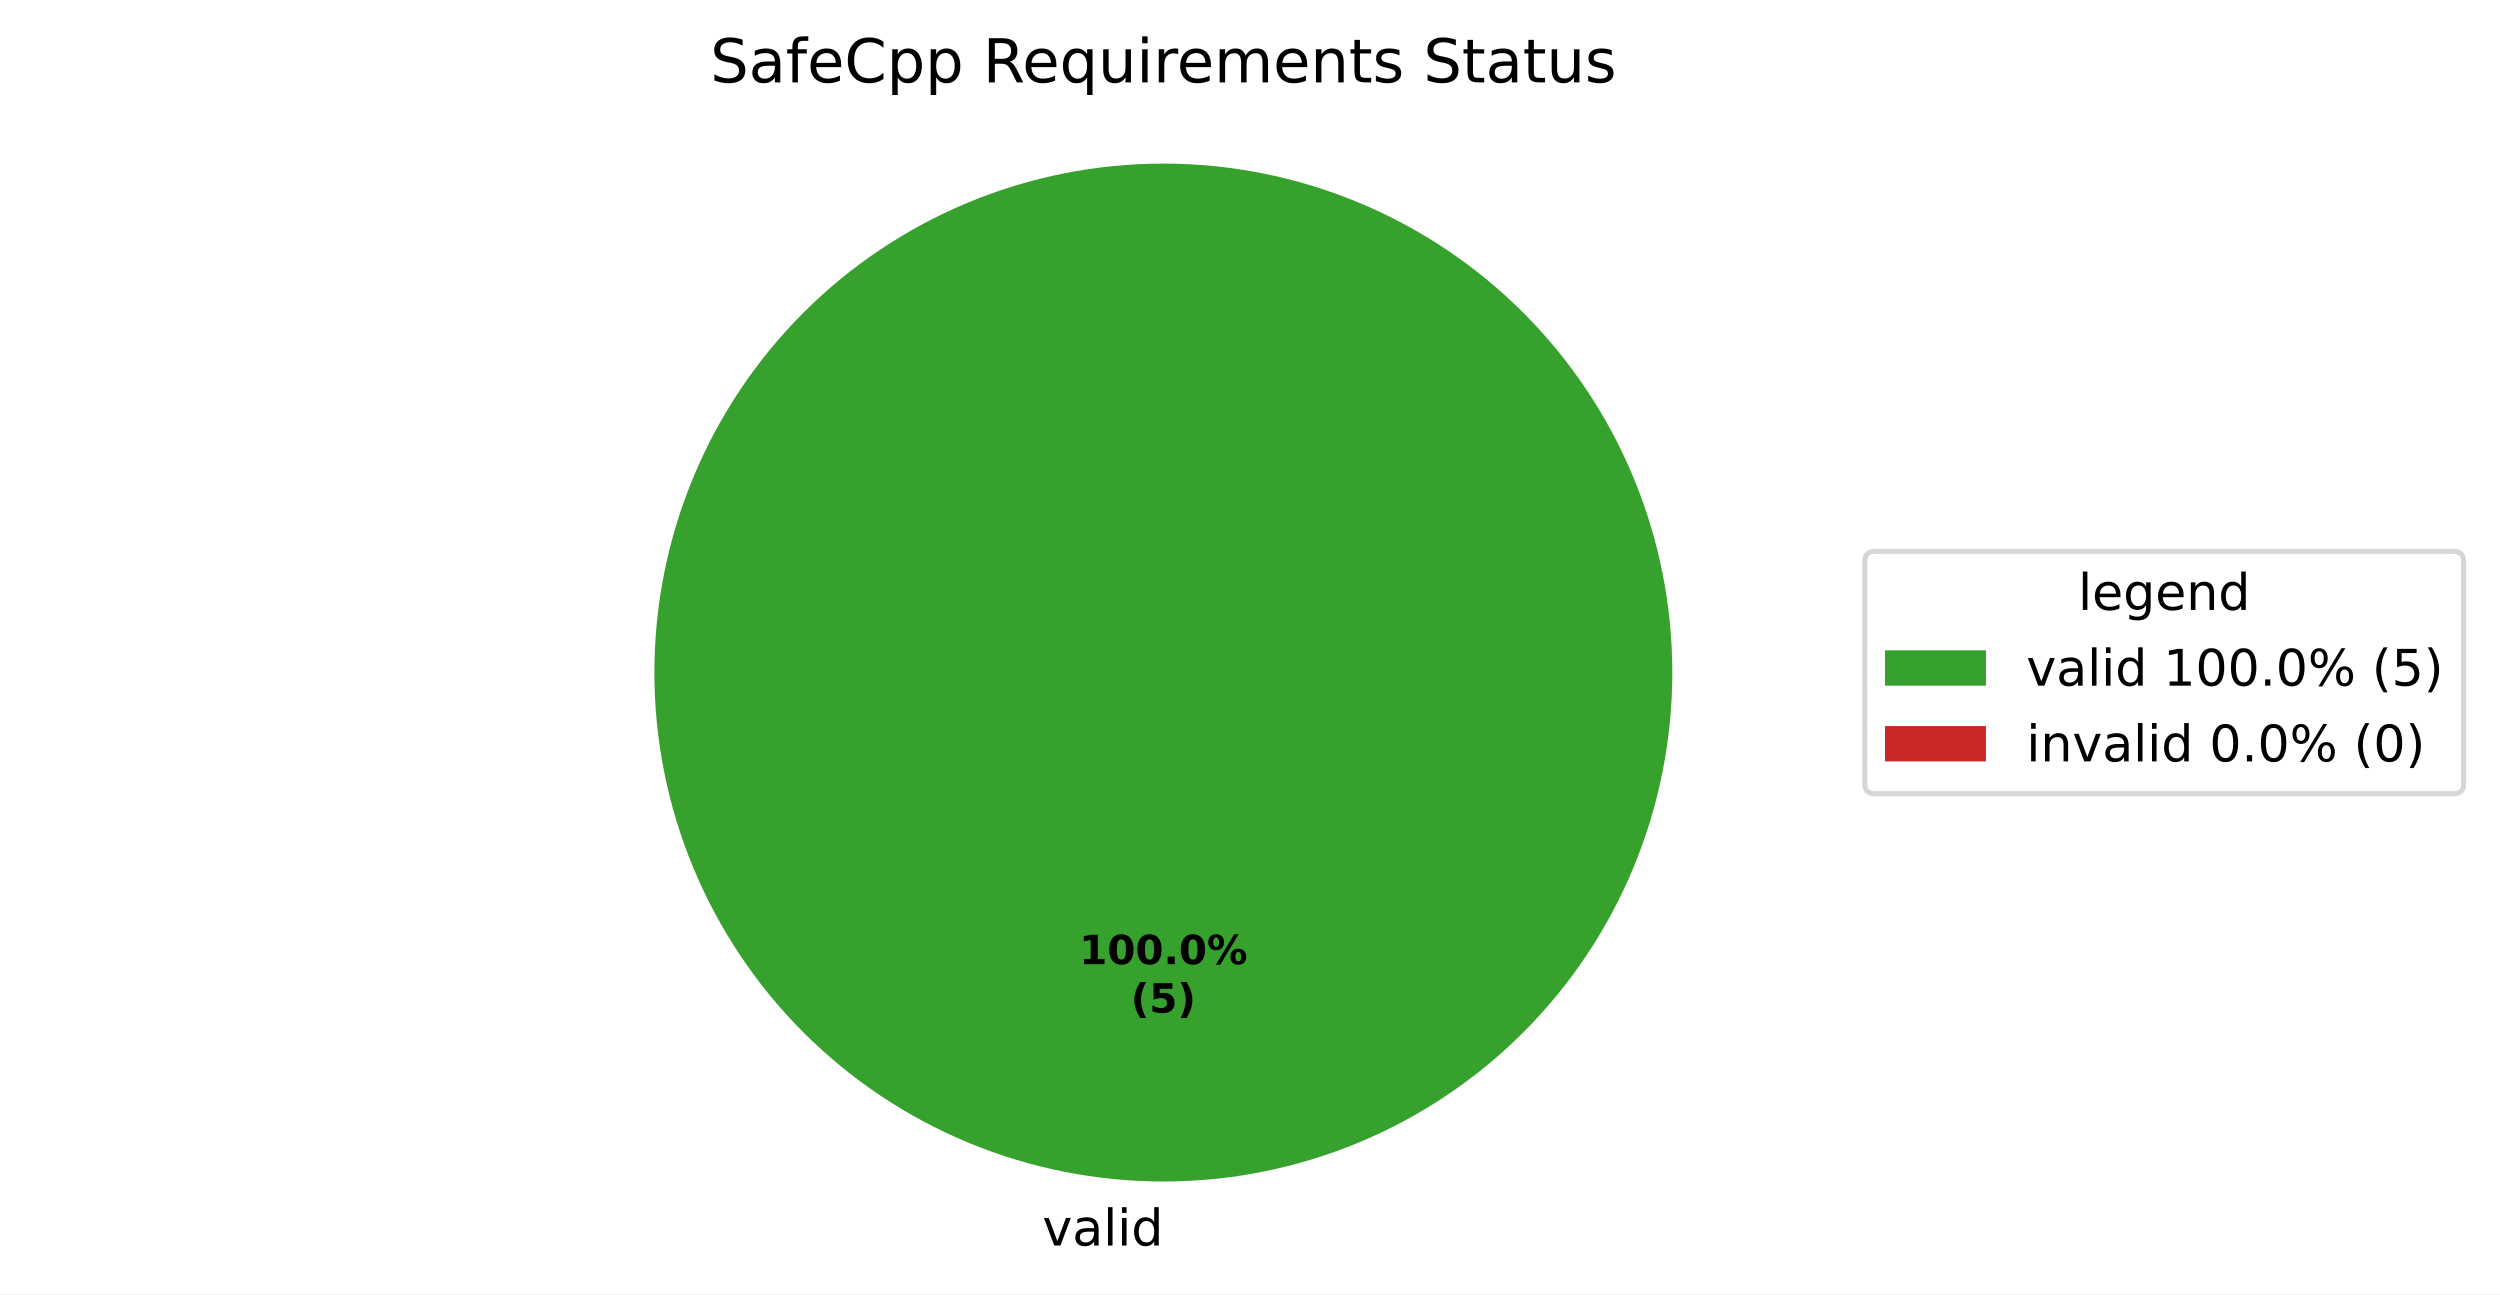
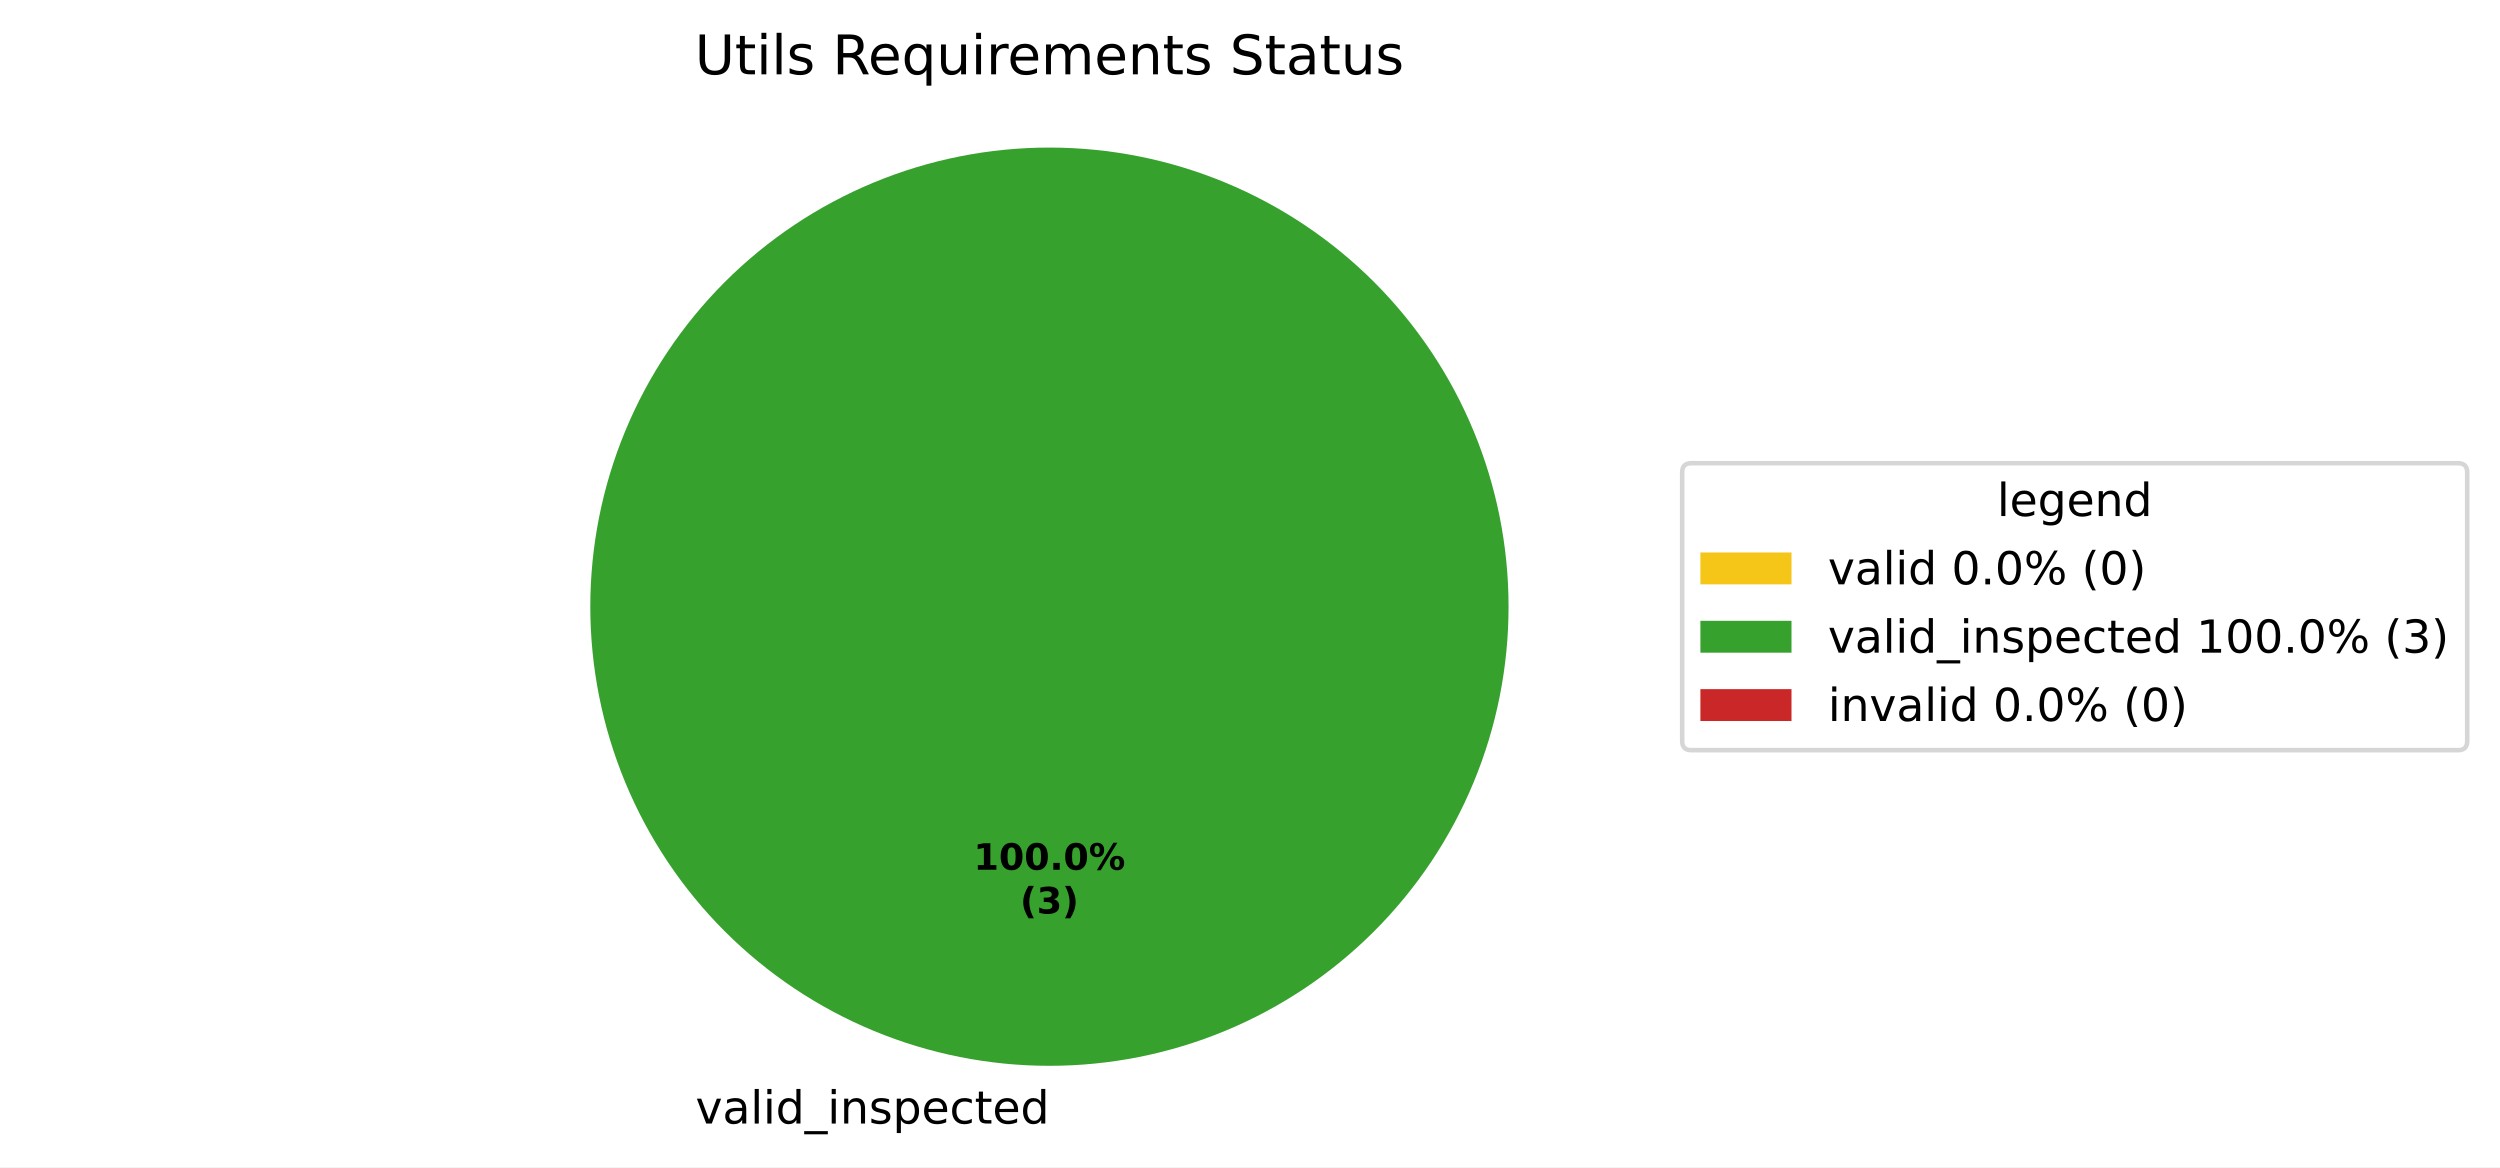
- <svg xmlns="http://www.w3.org/2000/svg" xmlns:xlink="http://www.w3.org/1999/xlink" width="495.123pt" height="256.279pt" viewBox="0 0 495.123 256.279" version="1.1">
+ <svg xmlns="http://www.w3.org/2000/svg" xmlns:xlink="http://www.w3.org/1999/xlink" width="548.87pt" height="256.279pt" viewBox="0 0 548.87 256.279" version="1.1">
  <defs>
    <style type="text/css">*{stroke-linejoin: round; stroke-linecap: butt}</style>
  </defs>
  <g id="figure_1">
    <g id="patch_1">
-       <path d="M 0 256.279  L 495.123 256.279  L 495.123 0  L 0 0  z " style="fill: #ffffff" />
+       <path d="M 0 256.279  L 548.87 256.279  L 548.87 0  L 0 0  z " style="fill: #ffffff" />
    </g>
    <g id="axes_1">
      <g id="patch_2">
+         <path d="M 230.4 32.398  C 230.4 32.398 230.4 32.398 230.4 32.398  L 230.4 133.198  z " style="fill: #f5c518" />
+       </g>
+       <g id="patch_3">
        <path d="M 331.2 133.198  C 331.2 119.961 328.593 106.853 323.527 94.624  C 318.462 82.394 311.036 71.282 301.676 61.922  C 292.316 52.562 281.204 45.137 268.974 40.071  C 256.745 35.006 243.637 32.398 230.4 32.398  C 217.163 32.398 204.055 35.006 191.826 40.071  C 179.596 45.137 168.484 52.562 159.124 61.922  C 149.764 71.282 142.338 82.394 137.273 94.624  C 132.207 106.853 129.6 119.961 129.6 133.198  C 129.6 146.435 132.207 159.543 137.273 171.773  C 142.338 184.002 149.764 195.115 159.124 204.474  C 168.484 213.834 179.596 221.26 191.826 226.325  C 204.055 231.391 217.163 233.998 230.4 233.998  C 243.637 233.998 256.745 231.391 268.974 226.325  C 281.204 221.26 292.316 213.834 301.676 204.474  C 311.036 195.115 318.462 184.002 323.527 171.773  C 328.593 159.543 331.2 146.435 331.2 133.198  M 230.4 133.198  z " style="fill: #37a12d" />
      </g>
-       <g id="patch_3">
+       <g id="patch_4">
        <path d="M 230.4 32.398  C 230.4 32.398 230.4 32.398 230.4 32.398  L 230.4 133.198  z " style="fill: #ca2828" />
      </g>
      <g id="matplotlib.axis_1" />
      <g id="matplotlib.axis_2" />
      <g id="text_1">
-         <g transform="translate(206.4484 246.6762) scale(0.1 -0.1)">
-           <defs>
+         <g transform="translate(149.5234 246.6762) scale(0.1 -0.1)">
+           <defs>
+             <path id="DejaVuSans-3" transform="scale(0.015625)" />
            <path id="DejaVuSans-59" d="M 191 3500  L 800 3500  L 1894 563  L 2988 3500  L 3597 3500  L 2284 0  L 1503 0  L 191 3500  z " transform="scale(0.015625)" />
            <path id="DejaVuSans-44" d="M 2194 1759  Q 1497 1759 1228 1600  Q 959 1441 959 1056  Q 959 750 1161 570  Q 1363 391 1709 391  Q 2188 391 2477 730  Q 2766 1069 2766 1631  L 2766 1759  L 2194 1759  z M 3341 1997  L 3341 0  L 2766 0  L 2766 531  Q 2569 213 2275 61  Q 1981 -91 1556 -91  Q 1019 -91 701 211  Q 384 513 384 1019  Q 384 1609 779 1909  Q 1175 2209 1959 2209  L 2766 2209  L 2766 2266  Q 2766 2663 2505 2880  Q 2244 3097 1772 3097  Q 1472 3097 1187 3025  Q 903 2953 641 2809  L 641 3341  Q 956 3463 1253 3523  Q 1550 3584 1831 3584  Q 2591 3584 2966 3190  Q 3341 2797 3341 1997  z " transform="scale(0.015625)" />
            <path id="DejaVuSans-4f" d="M 603 4863  L 1178 4863  L 1178 0  L 603 0  L 603 4863  z " transform="scale(0.015625)" />
            <path id="DejaVuSans-4c" d="M 603 3500  L 1178 3500  L 1178 0  L 603 0  L 603 3500  z M 603 4863  L 1178 4863  L 1178 4134  L 603 4134  L 603 4863  z " transform="scale(0.015625)" />
            <path id="DejaVuSans-47" d="M 2906 2969  L 2906 4863  L 3481 4863  L 3481 0  L 2906 0  L 2906 525  Q 2725 213 2448 61  Q 2172 -91 1784 -91  Q 1150 -91 751 415  Q 353 922 353 1747  Q 353 2572 751 3078  Q 1150 3584 1784 3584  Q 2172 3584 2448 3432  Q 2725 3281 2906 2969  z M 947 1747  Q 947 1113 1208 752  Q 1469 391 1925 391  Q 2381 391 2643 752  Q 2906 1113 2906 1747  Q 2906 2381 2643 2742  Q 2381 3103 1925 3103  Q 1469 3103 1208 2742  Q 947 2381 947 1747  z " transform="scale(0.015625)" />
-           </defs>
-           <use xlink:href="#DejaVuSans-59" />
-           <use xlink:href="#DejaVuSans-44" transform="translate(59.1875 0)" />
-           <use xlink:href="#DejaVuSans-4f" transform="translate(120.4688 0)" />
-           <use xlink:href="#DejaVuSans-4c" transform="translate(148.25 0)" />
-           <use xlink:href="#DejaVuSans-47" transform="translate(176.0312 0)" />
+             <path id="DejaVuSans-42" d="M 3263 -1063  L 3263 -1509  L -63 -1509  L -63 -1063  L 3263 -1063  z " transform="scale(0.015625)" />
+             <path id="DejaVuSans-51" d="M 3513 2113  L 3513 0  L 2938 0  L 2938 2094  Q 2938 2591 2744 2837  Q 2550 3084 2163 3084  Q 1697 3084 1428 2787  Q 1159 2491 1159 1978  L 1159 0  L 581 0  L 581 3500  L 1159 3500  L 1159 2956  Q 1366 3272 1645 3428  Q 1925 3584 2291 3584  Q 2894 3584 3203 3211  Q 3513 2838 3513 2113  z " transform="scale(0.015625)" />
+             <path id="DejaVuSans-56" d="M 2834 3397  L 2834 2853  Q 2591 2978 2328 3040  Q 2066 3103 1784 3103  Q 1356 3103 1142 2972  Q 928 2841 928 2578  Q 928 2378 1081 2264  Q 1234 2150 1697 2047  L 1894 2003  Q 2506 1872 2764 1633  Q 3022 1394 3022 966  Q 3022 478 2636 193  Q 2250 -91 1575 -91  Q 1294 -91 989 -36  Q 684 19 347 128  L 347 722  Q 666 556 975 473  Q 1284 391 1588 391  Q 1994 391 2212 530  Q 2431 669 2431 922  Q 2431 1156 2273 1281  Q 2116 1406 1581 1522  L 1381 1569  Q 847 1681 609 1914  Q 372 2147 372 2553  Q 372 3047 722 3315  Q 1072 3584 1716 3584  Q 2034 3584 2315 3537  Q 2597 3491 2834 3397  z " transform="scale(0.015625)" />
+             <path id="DejaVuSans-53" d="M 1159 525  L 1159 -1331  L 581 -1331  L 581 3500  L 1159 3500  L 1159 2969  Q 1341 3281 1617 3432  Q 1894 3584 2278 3584  Q 2916 3584 3314 3078  Q 3713 2572 3713 1747  Q 3713 922 3314 415  Q 2916 -91 2278 -91  Q 1894 -91 1617 61  Q 1341 213 1159 525  z M 3116 1747  Q 3116 2381 2855 2742  Q 2594 3103 2138 3103  Q 1681 3103 1420 2742  Q 1159 2381 1159 1747  Q 1159 1113 1420 752  Q 1681 391 2138 391  Q 2594 391 2855 752  Q 3116 1113 3116 1747  z " transform="scale(0.015625)" />
+             <path id="DejaVuSans-48" d="M 3597 1894  L 3597 1613  L 953 1613  Q 991 1019 1311 708  Q 1631 397 2203 397  Q 2534 397 2845 478  Q 3156 559 3463 722  L 3463 178  Q 3153 47 2828 -22  Q 2503 -91 2169 -91  Q 1331 -91 842 396  Q 353 884 353 1716  Q 353 2575 817 3079  Q 1281 3584 2069 3584  Q 2775 3584 3186 3129  Q 3597 2675 3597 1894  z M 3022 2063  Q 3016 2534 2758 2815  Q 2500 3097 2075 3097  Q 1594 3097 1305 2825  Q 1016 2553 972 2059  L 3022 2063  z " transform="scale(0.015625)" />
+             <path id="DejaVuSans-46" d="M 3122 3366  L 3122 2828  Q 2878 2963 2633 3030  Q 2388 3097 2138 3097  Q 1578 3097 1268 2742  Q 959 2388 959 1747  Q 959 1106 1268 751  Q 1578 397 2138 397  Q 2388 397 2633 464  Q 2878 531 3122 666  L 3122 134  Q 2881 22 2623 -34  Q 2366 -91 2075 -91  Q 1284 -91 818 406  Q 353 903 353 1747  Q 353 2603 823 3093  Q 1294 3584 2113 3584  Q 2378 3584 2631 3529  Q 2884 3475 3122 3366  z " transform="scale(0.015625)" />
+             <path id="DejaVuSans-57" d="M 1172 4494  L 1172 3500  L 2356 3500  L 2356 3053  L 1172 3053  L 1172 1153  Q 1172 725 1289 603  Q 1406 481 1766 481  L 2356 481  L 2356 0  L 1766 0  Q 1100 0 847 248  Q 594 497 594 1153  L 594 3053  L 172 3053  L 172 3500  L 594 3500  L 594 4494  L 1172 4494  z " transform="scale(0.015625)" />
+           </defs>
+           <use xlink:href="#DejaVuSans-3" />
+           <use xlink:href="#DejaVuSans-59" transform="translate(31.78125 0)" />
+           <use xlink:href="#DejaVuSans-44" transform="translate(90.96875 0)" />
+           <use xlink:href="#DejaVuSans-4f" transform="translate(152.25 0)" />
+           <use xlink:href="#DejaVuSans-4c" transform="translate(180.0312 0)" />
+           <use xlink:href="#DejaVuSans-47" transform="translate(207.8125 0)" />
+           <use xlink:href="#DejaVuSans-42" transform="translate(271.2969 0)" />
+           <use xlink:href="#DejaVuSans-4c" transform="translate(321.2969 0)" />
+           <use xlink:href="#DejaVuSans-51" transform="translate(349.0781 0)" />
+           <use xlink:href="#DejaVuSans-56" transform="translate(412.4531 0)" />
+           <use xlink:href="#DejaVuSans-53" transform="translate(464.5469 0)" />
+           <use xlink:href="#DejaVuSans-48" transform="translate(528.0312 0)" />
+           <use xlink:href="#DejaVuSans-46" transform="translate(589.5625 0)" />
+           <use xlink:href="#DejaVuSans-57" transform="translate(644.5469 0)" />
+           <use xlink:href="#DejaVuSans-48" transform="translate(683.75 0)" />
+           <use xlink:href="#DejaVuSans-47" transform="translate(745.2812 0)" />
        </g>
      </g>
      <g id="text_2">
        <g transform="translate(213.74 190.9555) scale(0.08 -0.08)">
          <defs>
            <path id="DejaVuSans-Bold-14" d="M 750 831  L 1813 831  L 1813 3847  L 722 3622  L 722 4441  L 1806 4666  L 2950 4666  L 2950 831  L 4013 831  L 4013 0  L 750 0  L 750 831  z " transform="scale(0.015625)" />
            <path id="DejaVuSans-Bold-13" d="M 2944 2338  Q 2944 3213 2780 3570  Q 2616 3928 2228 3928  Q 1841 3928 1675 3570  Q 1509 3213 1509 2338  Q 1509 1453 1675 1090  Q 1841 728 2228 728  Q 2613 728 2778 1090  Q 2944 1453 2944 2338  z M 4147 2328  Q 4147 1169 3647 539  Q 3147 -91 2228 -91  Q 1306 -91 806 539  Q 306 1169 306 2328  Q 306 3491 806 4120  Q 1306 4750 2228 4750  Q 3147 4750 3647 4120  Q 4147 3491 4147 2328  z " transform="scale(0.015625)" />
            <path id="DejaVuSans-Bold-11" d="M 653 1209  L 1778 1209  L 1778 0  L 653 0  L 653 1209  z " transform="scale(0.015625)" />
            <path id="DejaVuSans-Bold-8" d="M 4959 1925  Q 4738 1925 4616 1733  Q 4494 1541 4494 1184  Q 4494 825 4614 633  Q 4734 441 4959 441  Q 5184 441 5303 633  Q 5422 825 5422 1184  Q 5422 1541 5301 1733  Q 5181 1925 4959 1925  z M 4959 2450  Q 5541 2450 5875 2112  Q 6209 1775 6209 1184  Q 6209 594 5875 251  Q 5541 -91 4959 -91  Q 4378 -91 4042 251  Q 3706 594 3706 1184  Q 3706 1772 4042 2111  Q 4378 2450 4959 2450  z M 2094 -91  L 1403 -91  L 4319 4750  L 5013 4750  L 2094 -91  z M 1453 4750  Q 2034 4750 2367 4411  Q 2700 4072 2700 3481  Q 2700 2891 2367 2550  Q 2034 2209 1453 2209  Q 872 2209 539 2550  Q 206 2891 206 3481  Q 206 4072 539 4411  Q 872 4750 1453 4750  z M 1453 4225  Q 1228 4225 1106 4031  Q 984 3838 984 3481  Q 984 3122 1106 2926  Q 1228 2731 1453 2731  Q 1678 2731 1798 2926  Q 1919 3122 1919 3481  Q 1919 3838 1797 4031  Q 1675 4225 1453 4225  z " transform="scale(0.015625)" />
          </defs>
          <use xlink:href="#DejaVuSans-Bold-14" />
          <use xlink:href="#DejaVuSans-Bold-13" transform="translate(69.57812 0)" />
          <use xlink:href="#DejaVuSans-Bold-13" transform="translate(139.1562 0)" />
          <use xlink:href="#DejaVuSans-Bold-11" transform="translate(208.7344 0)" />
          <use xlink:href="#DejaVuSans-Bold-13" transform="translate(246.7188 0)" />
          <use xlink:href="#DejaVuSans-Bold-8" transform="translate(316.2969 0)" />
        </g>
        <g transform="translate(223.9606 200.557) scale(0.08 -0.08)">
          <defs>
            <path id="DejaVuSans-Bold-b" d="M 2413 -844  L 1484 -844  Q 1006 -72 778 623  Q 550 1319 550 2003  Q 550 2688 779 3389  Q 1009 4091 1484 4856  L 2413 4856  Q 2013 4116 1813 3408  Q 1613 2700 1613 2009  Q 1613 1319 1811 609  Q 2009 -100 2413 -844  z " transform="scale(0.015625)" />
-             <path id="DejaVuSans-Bold-18" d="M 678 4666  L 3669 4666  L 3669 3781  L 1638 3781  L 1638 3059  Q 1775 3097 1914 3117  Q 2053 3138 2203 3138  Q 3056 3138 3531 2711  Q 4006 2284 4006 1522  Q 4006 766 3489 337  Q 2972 -91 2053 -91  Q 1656 -91 1267 -14  Q 878 63 494 219  L 494 1166  Q 875 947 1217 837  Q 1559 728 1863 728  Q 2300 728 2551 942  Q 2803 1156 2803 1522  Q 2803 1891 2551 2103  Q 2300 2316 1863 2316  Q 1603 2316 1309 2248  Q 1016 2181 678 2041  L 678 4666  z " transform="scale(0.015625)" />
+             <path id="DejaVuSans-Bold-16" d="M 2981 2516  Q 3453 2394 3698 2092  Q 3944 1791 3944 1325  Q 3944 631 3412 270  Q 2881 -91 1863 -91  Q 1503 -91 1142 -33  Q 781 25 428 141  L 428 1069  Q 766 900 1098 814  Q 1431 728 1753 728  Q 2231 728 2486 893  Q 2741 1059 2741 1369  Q 2741 1688 2480 1852  Q 2219 2016 1709 2016  L 1228 2016  L 1228 2791  L 1734 2791  Q 2188 2791 2409 2933  Q 2631 3075 2631 3366  Q 2631 3634 2415 3781  Q 2200 3928 1806 3928  Q 1516 3928 1219 3862  Q 922 3797 628 3669  L 628 4550  Q 984 4650 1334 4700  Q 1684 4750 2022 4750  Q 2931 4750 3382 4451  Q 3834 4153 3834 3553  Q 3834 3144 3618 2883  Q 3403 2622 2981 2516  z " transform="scale(0.015625)" />
            <path id="DejaVuSans-Bold-c" d="M 513 -844  Q 913 -100 1113 609  Q 1313 1319 1313 2009  Q 1313 2700 1113 3408  Q 913 4116 513 4856  L 1441 4856  Q 1916 4091 2145 3389  Q 2375 2688 2375 2003  Q 2375 1319 2147 623  Q 1919 -72 1441 -844  L 513 -844  z " transform="scale(0.015625)" />
          </defs>
          <use xlink:href="#DejaVuSans-Bold-b" />
-           <use xlink:href="#DejaVuSans-Bold-18" transform="translate(45.70312 0)" />
+           <use xlink:href="#DejaVuSans-Bold-16" transform="translate(45.70312 0)" />
          <use xlink:href="#DejaVuSans-Bold-c" transform="translate(115.2812 0)" />
        </g>
      </g>
      <g id="text_3">
-         <g transform="translate(140.6569 16.31812) scale(0.12 -0.12)">
-           <defs>
-             <path id="DejaVuSans-36" d="M 3425 4513  L 3425 3897  Q 3066 4069 2747 4153  Q 2428 4238 2131 4238  Q 1616 4238 1336 4038  Q 1056 3838 1056 3469  Q 1056 3159 1242 3001  Q 1428 2844 1947 2747  L 2328 2669  Q 3034 2534 3370 2195  Q 3706 1856 3706 1288  Q 3706 609 3251 259  Q 2797 -91 1919 -91  Q 1588 -91 1214 -16  Q 841 59 441 206  L 441 856  Q 825 641 1194 531  Q 1563 422 1919 422  Q 2459 422 2753 634  Q 3047 847 3047 1241  Q 3047 1584 2836 1778  Q 2625 1972 2144 2069  L 1759 2144  Q 1053 2284 737 2584  Q 422 2884 422 3419  Q 422 4038 858 4394  Q 1294 4750 2059 4750  Q 2388 4750 2728 4690  Q 3069 4631 3425 4513  z " transform="scale(0.015625)" />
-             <path id="DejaVuSans-49" d="M 2375 4863  L 2375 4384  L 1825 4384  Q 1516 4384 1395 4259  Q 1275 4134 1275 3809  L 1275 3500  L 2222 3500  L 2222 3053  L 1275 3053  L 1275 0  L 697 0  L 697 3053  L 147 3053  L 147 3500  L 697 3500  L 697 3744  Q 697 4328 969 4595  Q 1241 4863 1831 4863  L 2375 4863  z " transform="scale(0.015625)" />
-             <path id="DejaVuSans-48" d="M 3597 1894  L 3597 1613  L 953 1613  Q 991 1019 1311 708  Q 1631 397 2203 397  Q 2534 397 2845 478  Q 3156 559 3463 722  L 3463 178  Q 3153 47 2828 -22  Q 2503 -91 2169 -91  Q 1331 -91 842 396  Q 353 884 353 1716  Q 353 2575 817 3079  Q 1281 3584 2069 3584  Q 2775 3584 3186 3129  Q 3597 2675 3597 1894  z M 3022 2063  Q 3016 2534 2758 2815  Q 2500 3097 2075 3097  Q 1594 3097 1305 2825  Q 1016 2553 972 2059  L 3022 2063  z " transform="scale(0.015625)" />
-             <path id="DejaVuSans-26" d="M 4122 4306  L 4122 3641  Q 3803 3938 3442 4084  Q 3081 4231 2675 4231  Q 1875 4231 1450 3742  Q 1025 3253 1025 2328  Q 1025 1406 1450 917  Q 1875 428 2675 428  Q 3081 428 3442 575  Q 3803 722 4122 1019  L 4122 359  Q 3791 134 3420 21  Q 3050 -91 2638 -91  Q 1578 -91 968 557  Q 359 1206 359 2328  Q 359 3453 968 4101  Q 1578 4750 2638 4750  Q 3056 4750 3426 4639  Q 3797 4528 4122 4306  z " transform="scale(0.015625)" />
-             <path id="DejaVuSans-53" d="M 1159 525  L 1159 -1331  L 581 -1331  L 581 3500  L 1159 3500  L 1159 2969  Q 1341 3281 1617 3432  Q 1894 3584 2278 3584  Q 2916 3584 3314 3078  Q 3713 2572 3713 1747  Q 3713 922 3314 415  Q 2916 -91 2278 -91  Q 1894 -91 1617 61  Q 1341 213 1159 525  z M 3116 1747  Q 3116 2381 2855 2742  Q 2594 3103 2138 3103  Q 1681 3103 1420 2742  Q 1159 2381 1159 1747  Q 1159 1113 1420 752  Q 1681 391 2138 391  Q 2594 391 2855 752  Q 3116 1113 3116 1747  z " transform="scale(0.015625)" />
-             <path id="DejaVuSans-3" transform="scale(0.015625)" />
+         <g transform="translate(152.5519 16.31812) scale(0.12 -0.12)">
+           <defs>
+             <path id="DejaVuSans-38" d="M 556 4666  L 1191 4666  L 1191 1831  Q 1191 1081 1462 751  Q 1734 422 2344 422  Q 2950 422 3222 751  Q 3494 1081 3494 1831  L 3494 4666  L 4128 4666  L 4128 1753  Q 4128 841 3676 375  Q 3225 -91 2344 -91  Q 1459 -91 1007 375  Q 556 841 556 1753  L 556 4666  z " transform="scale(0.015625)" />
            <path id="DejaVuSans-35" d="M 2841 2188  Q 3044 2119 3236 1894  Q 3428 1669 3622 1275  L 4263 0  L 3584 0  L 2988 1197  Q 2756 1666 2539 1819  Q 2322 1972 1947 1972  L 1259 1972  L 1259 0  L 628 0  L 628 4666  L 2053 4666  Q 2853 4666 3247 4331  Q 3641 3997 3641 3322  Q 3641 2881 3436 2590  Q 3231 2300 2841 2188  z M 1259 4147  L 1259 2491  L 2053 2491  Q 2509 2491 2742 2702  Q 2975 2913 2975 3322  Q 2975 3731 2742 3939  Q 2509 4147 2053 4147  L 1259 4147  z " transform="scale(0.015625)" />
            <path id="DejaVuSans-54" d="M 947 1747  Q 947 1113 1208 752  Q 1469 391 1925 391  Q 2381 391 2643 752  Q 2906 1113 2906 1747  Q 2906 2381 2643 2742  Q 2381 3103 1925 3103  Q 1469 3103 1208 2742  Q 947 2381 947 1747  z M 2906 525  Q 2725 213 2448 61  Q 2172 -91 1784 -91  Q 1150 -91 751 415  Q 353 922 353 1747  Q 353 2572 751 3078  Q 1150 3584 1784 3584  Q 2172 3584 2448 3432  Q 2725 3281 2906 2969  L 2906 3500  L 3481 3500  L 3481 -1331  L 2906 -1331  L 2906 525  z " transform="scale(0.015625)" />
            <path id="DejaVuSans-58" d="M 544 1381  L 544 3500  L 1119 3500  L 1119 1403  Q 1119 906 1312 657  Q 1506 409 1894 409  Q 2359 409 2629 706  Q 2900 1003 2900 1516  L 2900 3500  L 3475 3500  L 3475 0  L 2900 0  L 2900 538  Q 2691 219 2414 64  Q 2138 -91 1772 -91  Q 1169 -91 856 284  Q 544 659 544 1381  z M 1991 3584  L 1991 3584  z " transform="scale(0.015625)" />
            <path id="DejaVuSans-55" d="M 2631 2963  Q 2534 3019 2420 3045  Q 2306 3072 2169 3072  Q 1681 3072 1420 2755  Q 1159 2438 1159 1844  L 1159 0  L 581 0  L 581 3500  L 1159 3500  L 1159 2956  Q 1341 3275 1631 3429  Q 1922 3584 2338 3584  Q 2397 3584 2469 3576  Q 2541 3569 2628 3553  L 2631 2963  z " transform="scale(0.015625)" />
            <path id="DejaVuSans-50" d="M 3328 2828  Q 3544 3216 3844 3400  Q 4144 3584 4550 3584  Q 5097 3584 5394 3201  Q 5691 2819 5691 2113  L 5691 0  L 5113 0  L 5113 2094  Q 5113 2597 4934 2840  Q 4756 3084 4391 3084  Q 3944 3084 3684 2787  Q 3425 2491 3425 1978  L 3425 0  L 2847 0  L 2847 2094  Q 2847 2600 2669 2842  Q 2491 3084 2119 3084  Q 1678 3084 1418 2786  Q 1159 2488 1159 1978  L 1159 0  L 581 0  L 581 3500  L 1159 3500  L 1159 2956  Q 1356 3278 1631 3431  Q 1906 3584 2284 3584  Q 2666 3584 2933 3390  Q 3200 3197 3328 2828  z " transform="scale(0.015625)" />
-             <path id="DejaVuSans-51" d="M 3513 2113  L 3513 0  L 2938 0  L 2938 2094  Q 2938 2591 2744 2837  Q 2550 3084 2163 3084  Q 1697 3084 1428 2787  Q 1159 2491 1159 1978  L 1159 0  L 581 0  L 581 3500  L 1159 3500  L 1159 2956  Q 1366 3272 1645 3428  Q 1925 3584 2291 3584  Q 2894 3584 3203 3211  Q 3513 2838 3513 2113  z " transform="scale(0.015625)" />
-             <path id="DejaVuSans-57" d="M 1172 4494  L 1172 3500  L 2356 3500  L 2356 3053  L 1172 3053  L 1172 1153  Q 1172 725 1289 603  Q 1406 481 1766 481  L 2356 481  L 2356 0  L 1766 0  Q 1100 0 847 248  Q 594 497 594 1153  L 594 3053  L 172 3053  L 172 3500  L 594 3500  L 594 4494  L 1172 4494  z " transform="scale(0.015625)" />
-             <path id="DejaVuSans-56" d="M 2834 3397  L 2834 2853  Q 2591 2978 2328 3040  Q 2066 3103 1784 3103  Q 1356 3103 1142 2972  Q 928 2841 928 2578  Q 928 2378 1081 2264  Q 1234 2150 1697 2047  L 1894 2003  Q 2506 1872 2764 1633  Q 3022 1394 3022 966  Q 3022 478 2636 193  Q 2250 -91 1575 -91  Q 1294 -91 989 -36  Q 684 19 347 128  L 347 722  Q 666 556 975 473  Q 1284 391 1588 391  Q 1994 391 2212 530  Q 2431 669 2431 922  Q 2431 1156 2273 1281  Q 2116 1406 1581 1522  L 1381 1569  Q 847 1681 609 1914  Q 372 2147 372 2553  Q 372 3047 722 3315  Q 1072 3584 1716 3584  Q 2034 3584 2315 3537  Q 2597 3491 2834 3397  z " transform="scale(0.015625)" />
-           </defs>
-           <use xlink:href="#DejaVuSans-36" />
-           <use xlink:href="#DejaVuSans-44" transform="translate(63.48438 0)" />
-           <use xlink:href="#DejaVuSans-49" transform="translate(124.7656 0)" />
-           <use xlink:href="#DejaVuSans-48" transform="translate(159.9688 0)" />
-           <use xlink:href="#DejaVuSans-26" transform="translate(221.5 0)" />
-           <use xlink:href="#DejaVuSans-53" transform="translate(291.3281 0)" />
-           <use xlink:href="#DejaVuSans-53" transform="translate(354.8125 0)" />
-           <use xlink:href="#DejaVuSans-3" transform="translate(418.2969 0)" />
-           <use xlink:href="#DejaVuSans-35" transform="translate(450.0781 0)" />
-           <use xlink:href="#DejaVuSans-48" transform="translate(515.0781 0)" />
-           <use xlink:href="#DejaVuSans-54" transform="translate(576.6094 0)" />
-           <use xlink:href="#DejaVuSans-58" transform="translate(640.0938 0)" />
-           <use xlink:href="#DejaVuSans-4c" transform="translate(703.4688 0)" />
-           <use xlink:href="#DejaVuSans-55" transform="translate(731.25 0)" />
-           <use xlink:href="#DejaVuSans-48" transform="translate(770.1562 0)" />
-           <use xlink:href="#DejaVuSans-50" transform="translate(831.6875 0)" />
-           <use xlink:href="#DejaVuSans-48" transform="translate(929.0938 0)" />
-           <use xlink:href="#DejaVuSans-51" transform="translate(990.625 0)" />
-           <use xlink:href="#DejaVuSans-57" transform="translate(1054 0)" />
-           <use xlink:href="#DejaVuSans-56" transform="translate(1093.203 0)" />
-           <use xlink:href="#DejaVuSans-3" transform="translate(1145.297 0)" />
-           <use xlink:href="#DejaVuSans-36" transform="translate(1177.078 0)" />
-           <use xlink:href="#DejaVuSans-57" transform="translate(1240.562 0)" />
-           <use xlink:href="#DejaVuSans-44" transform="translate(1279.766 0)" />
-           <use xlink:href="#DejaVuSans-57" transform="translate(1341.047 0)" />
-           <use xlink:href="#DejaVuSans-58" transform="translate(1380.25 0)" />
-           <use xlink:href="#DejaVuSans-56" transform="translate(1443.625 0)" />
+             <path id="DejaVuSans-36" d="M 3425 4513  L 3425 3897  Q 3066 4069 2747 4153  Q 2428 4238 2131 4238  Q 1616 4238 1336 4038  Q 1056 3838 1056 3469  Q 1056 3159 1242 3001  Q 1428 2844 1947 2747  L 2328 2669  Q 3034 2534 3370 2195  Q 3706 1856 3706 1288  Q 3706 609 3251 259  Q 2797 -91 1919 -91  Q 1588 -91 1214 -16  Q 841 59 441 206  L 441 856  Q 825 641 1194 531  Q 1563 422 1919 422  Q 2459 422 2753 634  Q 3047 847 3047 1241  Q 3047 1584 2836 1778  Q 2625 1972 2144 2069  L 1759 2144  Q 1053 2284 737 2584  Q 422 2884 422 3419  Q 422 4038 858 4394  Q 1294 4750 2059 4750  Q 2388 4750 2728 4690  Q 3069 4631 3425 4513  z " transform="scale(0.015625)" />
+           </defs>
+           <use xlink:href="#DejaVuSans-38" />
+           <use xlink:href="#DejaVuSans-57" transform="translate(73.1875 0)" />
+           <use xlink:href="#DejaVuSans-4c" transform="translate(112.3906 0)" />
+           <use xlink:href="#DejaVuSans-4f" transform="translate(140.1719 0)" />
+           <use xlink:href="#DejaVuSans-56" transform="translate(167.9531 0)" />
+           <use xlink:href="#DejaVuSans-3" transform="translate(220.0469 0)" />
+           <use xlink:href="#DejaVuSans-35" transform="translate(251.8281 0)" />
+           <use xlink:href="#DejaVuSans-48" transform="translate(316.8281 0)" />
+           <use xlink:href="#DejaVuSans-54" transform="translate(378.3594 0)" />
+           <use xlink:href="#DejaVuSans-58" transform="translate(441.8438 0)" />
+           <use xlink:href="#DejaVuSans-4c" transform="translate(505.2188 0)" />
+           <use xlink:href="#DejaVuSans-55" transform="translate(533 0)" />
+           <use xlink:href="#DejaVuSans-48" transform="translate(571.9062 0)" />
+           <use xlink:href="#DejaVuSans-50" transform="translate(633.4375 0)" />
+           <use xlink:href="#DejaVuSans-48" transform="translate(730.8438 0)" />
+           <use xlink:href="#DejaVuSans-51" transform="translate(792.375 0)" />
+           <use xlink:href="#DejaVuSans-57" transform="translate(855.75 0)" />
+           <use xlink:href="#DejaVuSans-56" transform="translate(894.9531 0)" />
+           <use xlink:href="#DejaVuSans-3" transform="translate(947.0469 0)" />
+           <use xlink:href="#DejaVuSans-36" transform="translate(978.8281 0)" />
+           <use xlink:href="#DejaVuSans-57" transform="translate(1042.312 0)" />
+           <use xlink:href="#DejaVuSans-44" transform="translate(1081.516 0)" />
+           <use xlink:href="#DejaVuSans-57" transform="translate(1142.797 0)" />
+           <use xlink:href="#DejaVuSans-58" transform="translate(1182 0)" />
+           <use xlink:href="#DejaVuSans-56" transform="translate(1245.375 0)" />
        </g>
      </g>
      <g id="legend_1">
-         <g id="patch_4">
-           <path d="M 371.32 157.199  L 485.923 157.199  Q 487.923 157.199 487.923 155.199  L 487.923 111.197  Q 487.923 109.197 485.923 109.197  L 371.32 109.197  Q 369.32 109.197 369.32 111.197  L 369.32 155.199  Q 369.32 157.199 371.32 157.199  z " style="fill: #ffffff; opacity: 0.8; stroke: #cccccc; stroke-linejoin: miter" />
+         <g id="patch_5">
+           <path d="M 371.32 164.7  L 539.67 164.7  Q 541.67 164.7 541.67 162.7  L 541.67 103.697  Q 541.67 101.697 539.67 101.697  L 371.32 101.697  Q 369.32 101.697 369.32 103.697  L 369.32 162.7  Q 369.32 164.7 371.32 164.7  z " style="fill: #ffffff; opacity: 0.8; stroke: #cccccc; stroke-linejoin: miter" />
        </g>
        <g id="text_4">
-           <g transform="translate(411.5622 120.7954) scale(0.1 -0.1)">
+           <g transform="translate(438.4356 113.295) scale(0.1 -0.1)">
            <defs>
              <path id="DejaVuSans-4a" d="M 2906 1791  Q 2906 2416 2648 2759  Q 2391 3103 1925 3103  Q 1463 3103 1205 2759  Q 947 2416 947 1791  Q 947 1169 1205 825  Q 1463 481 1925 481  Q 2391 481 2648 825  Q 2906 1169 2906 1791  z M 3481 434  Q 3481 -459 3084 -895  Q 2688 -1331 1869 -1331  Q 1566 -1331 1297 -1286  Q 1028 -1241 775 -1147  L 775 -588  Q 1028 -725 1275 -790  Q 1522 -856 1778 -856  Q 2344 -856 2625 -561  Q 2906 -266 2906 331  L 2906 616  Q 2728 306 2450 153  Q 2172 0 1784 0  Q 1141 0 747 490  Q 353 981 353 1791  Q 353 2603 747 3093  Q 1141 3584 1784 3584  Q 2172 3584 2450 3431  Q 2728 3278 2906 2969  L 2906 3500  L 3481 3500  L 3481 434  z " transform="scale(0.015625)" />
            </defs>
            <use xlink:href="#DejaVuSans-4f" />
            <use xlink:href="#DejaVuSans-48" transform="translate(27.78125 0)" />
            <use xlink:href="#DejaVuSans-4a" transform="translate(89.3125 0)" />
            <use xlink:href="#DejaVuSans-48" transform="translate(152.7969 0)" />
            <use xlink:href="#DejaVuSans-51" transform="translate(214.3281 0)" />
            <use xlink:href="#DejaVuSans-47" transform="translate(277.7031 0)" />
          </g>
        </g>
-         <g id="patch_5">
-           <path d="M 373.32 135.796  L 393.32 135.796  L 393.32 128.796  L 373.32 128.796  z " style="fill: #37a12d" />
+         <g id="patch_6">
+           <path d="M 373.32 128.296  L 393.32 128.296  L 393.32 121.296  L 373.32 121.296  z " style="fill: #f5c518" />
        </g>
        <g id="text_5">
-           <g transform="translate(401.32 135.7962) scale(0.1 -0.1)">
+           <g transform="translate(401.32 128.2958) scale(0.1 -0.1)">
            <defs>
-               <path id="DejaVuSans-14" d="M 794 531  L 1825 531  L 1825 4091  L 703 3866  L 703 4441  L 1819 4666  L 2450 4666  L 2450 531  L 3481 531  L 3481 0  L 794 0  L 794 531  z " transform="scale(0.015625)" />
              <path id="DejaVuSans-13" d="M 2034 4250  Q 1547 4250 1301 3770  Q 1056 3291 1056 2328  Q 1056 1369 1301 889  Q 1547 409 2034 409  Q 2525 409 2770 889  Q 3016 1369 3016 2328  Q 3016 3291 2770 3770  Q 2525 4250 2034 4250  z M 2034 4750  Q 2819 4750 3233 4129  Q 3647 3509 3647 2328  Q 3647 1150 3233 529  Q 2819 -91 2034 -91  Q 1250 -91 836 529  Q 422 1150 422 2328  Q 422 3509 836 4129  Q 1250 4750 2034 4750  z " transform="scale(0.015625)" />
              <path id="DejaVuSans-11" d="M 684 794  L 1344 794  L 1344 0  L 684 0  L 684 794  z " transform="scale(0.015625)" />
              <path id="DejaVuSans-8" d="M 4653 2053  Q 4381 2053 4226 1822  Q 4072 1591 4072 1178  Q 4072 772 4226 539  Q 4381 306 4653 306  Q 4919 306 5073 539  Q 5228 772 5228 1178  Q 5228 1588 5073 1820  Q 4919 2053 4653 2053  z M 4653 2450  Q 5147 2450 5437 2106  Q 5728 1763 5728 1178  Q 5728 594 5436 251  Q 5144 -91 4653 -91  Q 4153 -91 3862 251  Q 3572 594 3572 1178  Q 3572 1766 3864 2108  Q 4156 2450 4653 2450  z M 1428 4353  Q 1159 4353 1004 4120  Q 850 3888 850 3481  Q 850 3069 1003 2837  Q 1156 2606 1428 2606  Q 1700 2606 1854 2837  Q 2009 3069 2009 3481  Q 2009 3884 1853 4118  Q 1697 4353 1428 4353  z M 4250 4750  L 4750 4750  L 1831 -91  L 1331 -91  L 4250 4750  z M 1428 4750  Q 1922 4750 2215 4408  Q 2509 4066 2509 3481  Q 2509 2891 2217 2550  Q 1925 2209 1428 2209  Q 931 2209 642 2551  Q 353 2894 353 3481  Q 353 4063 643 4406  Q 934 4750 1428 4750  z " transform="scale(0.015625)" />
              <path id="DejaVuSans-b" d="M 1984 4856  Q 1566 4138 1362 3434  Q 1159 2731 1159 2009  Q 1159 1288 1364 580  Q 1569 -128 1984 -844  L 1484 -844  Q 1016 -109 783 600  Q 550 1309 550 2009  Q 550 2706 781 3412  Q 1013 4119 1484 4856  L 1984 4856  z " transform="scale(0.015625)" />
-               <path id="DejaVuSans-18" d="M 691 4666  L 3169 4666  L 3169 4134  L 1269 4134  L 1269 2991  Q 1406 3038 1543 3061  Q 1681 3084 1819 3084  Q 2600 3084 3056 2656  Q 3513 2228 3513 1497  Q 3513 744 3044 326  Q 2575 -91 1722 -91  Q 1428 -91 1123 -41  Q 819 9 494 109  L 494 744  Q 775 591 1075 516  Q 1375 441 1709 441  Q 2250 441 2565 725  Q 2881 1009 2881 1497  Q 2881 1984 2565 2268  Q 2250 2553 1709 2553  Q 1456 2553 1204 2497  Q 953 2441 691 2322  L 691 4666  z " transform="scale(0.015625)" />
              <path id="DejaVuSans-c" d="M 513 4856  L 1013 4856  Q 1481 4119 1714 3412  Q 1947 2706 1947 2009  Q 1947 1309 1714 600  Q 1481 -109 1013 -844  L 513 -844  Q 928 -128 1133 580  Q 1338 1288 1338 2009  Q 1338 2731 1133 3434  Q 928 4138 513 4856  z " transform="scale(0.015625)" />
            </defs>
            <use xlink:href="#DejaVuSans-59" />
            <use xlink:href="#DejaVuSans-44" transform="translate(59.1875 0)" />
            <use xlink:href="#DejaVuSans-4f" transform="translate(120.4688 0)" />
            <use xlink:href="#DejaVuSans-4c" transform="translate(148.25 0)" />
            <use xlink:href="#DejaVuSans-47" transform="translate(176.0312 0)" />
            <use xlink:href="#DejaVuSans-3" transform="translate(239.5156 0)" />
-             <use xlink:href="#DejaVuSans-14" transform="translate(271.2969 0)" />
-             <use xlink:href="#DejaVuSans-13" transform="translate(334.9219 0)" />
-             <use xlink:href="#DejaVuSans-13" transform="translate(398.5469 0)" />
-             <use xlink:href="#DejaVuSans-11" transform="translate(462.1719 0)" />
-             <use xlink:href="#DejaVuSans-13" transform="translate(493.9531 0)" />
-             <use xlink:href="#DejaVuSans-8" transform="translate(557.5781 0)" />
-             <use xlink:href="#DejaVuSans-3" transform="translate(652.5938 0)" />
-             <use xlink:href="#DejaVuSans-b" transform="translate(684.375 0)" />
-             <use xlink:href="#DejaVuSans-18" transform="translate(723.3906 0)" />
-             <use xlink:href="#DejaVuSans-c" transform="translate(787.0156 0)" />
-           </g>
-         </g>
-         <g id="patch_6">
-           <path d="M 373.32 150.797  L 393.32 150.797  L 393.32 143.797  L 373.32 143.797  z " style="fill: #ca2828" />
+             <use xlink:href="#DejaVuSans-13" transform="translate(271.2969 0)" />
+             <use xlink:href="#DejaVuSans-11" transform="translate(334.9219 0)" />
+             <use xlink:href="#DejaVuSans-13" transform="translate(366.7031 0)" />
+             <use xlink:href="#DejaVuSans-8" transform="translate(430.3281 0)" />
+             <use xlink:href="#DejaVuSans-3" transform="translate(525.3438 0)" />
+             <use xlink:href="#DejaVuSans-b" transform="translate(557.125 0)" />
+             <use xlink:href="#DejaVuSans-13" transform="translate(596.1406 0)" />
+             <use xlink:href="#DejaVuSans-c" transform="translate(659.7656 0)" />
+           </g>
+         </g>
+         <g id="patch_7">
+           <path d="M 373.32 143.297  L 393.32 143.297  L 393.32 136.297  L 373.32 136.297  z " style="fill: #37a12d" />
        </g>
        <g id="text_6">
-           <g transform="translate(401.32 150.797) scale(0.1 -0.1)">
+           <g transform="translate(401.32 143.2966) scale(0.1 -0.1)">
+             <defs>
+               <path id="DejaVuSans-14" d="M 794 531  L 1825 531  L 1825 4091  L 703 3866  L 703 4441  L 1819 4666  L 2450 4666  L 2450 531  L 3481 531  L 3481 0  L 794 0  L 794 531  z " transform="scale(0.015625)" />
+               <path id="DejaVuSans-16" d="M 2597 2516  Q 3050 2419 3304 2112  Q 3559 1806 3559 1356  Q 3559 666 3084 287  Q 2609 -91 1734 -91  Q 1441 -91 1130 -33  Q 819 25 488 141  L 488 750  Q 750 597 1062 519  Q 1375 441 1716 441  Q 2309 441 2620 675  Q 2931 909 2931 1356  Q 2931 1769 2642 2001  Q 2353 2234 1838 2234  L 1294 2234  L 1294 2753  L 1863 2753  Q 2328 2753 2575 2939  Q 2822 3125 2822 3475  Q 2822 3834 2567 4026  Q 2313 4219 1838 4219  Q 1578 4219 1281 4162  Q 984 4106 628 3988  L 628 4550  Q 988 4650 1302 4700  Q 1616 4750 1894 4750  Q 2613 4750 3031 4423  Q 3450 4097 3450 3541  Q 3450 3153 3228 2886  Q 3006 2619 2597 2516  z " transform="scale(0.015625)" />
+             </defs>
+             <use xlink:href="#DejaVuSans-59" />
+             <use xlink:href="#DejaVuSans-44" transform="translate(59.1875 0)" />
+             <use xlink:href="#DejaVuSans-4f" transform="translate(120.4688 0)" />
+             <use xlink:href="#DejaVuSans-4c" transform="translate(148.25 0)" />
+             <use xlink:href="#DejaVuSans-47" transform="translate(176.0312 0)" />
+             <use xlink:href="#DejaVuSans-42" transform="translate(239.5156 0)" />
+             <use xlink:href="#DejaVuSans-4c" transform="translate(289.5156 0)" />
+             <use xlink:href="#DejaVuSans-51" transform="translate(317.2969 0)" />
+             <use xlink:href="#DejaVuSans-56" transform="translate(380.6719 0)" />
+             <use xlink:href="#DejaVuSans-53" transform="translate(432.7656 0)" />
+             <use xlink:href="#DejaVuSans-48" transform="translate(496.25 0)" />
+             <use xlink:href="#DejaVuSans-46" transform="translate(557.7812 0)" />
+             <use xlink:href="#DejaVuSans-57" transform="translate(612.7656 0)" />
+             <use xlink:href="#DejaVuSans-48" transform="translate(651.9688 0)" />
+             <use xlink:href="#DejaVuSans-47" transform="translate(713.5 0)" />
+             <use xlink:href="#DejaVuSans-3" transform="translate(776.9844 0)" />
+             <use xlink:href="#DejaVuSans-14" transform="translate(808.7656 0)" />
+             <use xlink:href="#DejaVuSans-13" transform="translate(872.3906 0)" />
+             <use xlink:href="#DejaVuSans-13" transform="translate(936.0156 0)" />
+             <use xlink:href="#DejaVuSans-11" transform="translate(999.6406 0)" />
+             <use xlink:href="#DejaVuSans-13" transform="translate(1031.422 0)" />
+             <use xlink:href="#DejaVuSans-8" transform="translate(1095.047 0)" />
+             <use xlink:href="#DejaVuSans-3" transform="translate(1190.062 0)" />
+             <use xlink:href="#DejaVuSans-b" transform="translate(1221.844 0)" />
+             <use xlink:href="#DejaVuSans-16" transform="translate(1260.859 0)" />
+             <use xlink:href="#DejaVuSans-c" transform="translate(1324.484 0)" />
+           </g>
+         </g>
+         <g id="patch_8">
+           <path d="M 373.32 158.297  L 393.32 158.297  L 393.32 151.297  L 373.32 151.297  z " style="fill: #ca2828" />
+         </g>
+         <g id="text_7">
+           <g transform="translate(401.32 158.2973) scale(0.1 -0.1)">
            <use xlink:href="#DejaVuSans-4c" />
            <use xlink:href="#DejaVuSans-51" transform="translate(27.78125 0)" />
            <use xlink:href="#DejaVuSans-59" transform="translate(91.15625 0)" />
            <use xlink:href="#DejaVuSans-44" transform="translate(150.3438 0)" />
            <use xlink:href="#DejaVuSans-4f" transform="translate(211.625 0)" />
            <use xlink:href="#DejaVuSans-4c" transform="translate(239.4062 0)" />
            <use xlink:href="#DejaVuSans-47" transform="translate(267.1875 0)" />
            <use xlink:href="#DejaVuSans-3" transform="translate(330.6719 0)" />
            <use xlink:href="#DejaVuSans-13" transform="translate(362.4531 0)" />
            <use xlink:href="#DejaVuSans-11" transform="translate(426.0781 0)" />
            <use xlink:href="#DejaVuSans-13" transform="translate(457.8594 0)" />
            <use xlink:href="#DejaVuSans-8" transform="translate(521.4844 0)" />
            <use xlink:href="#DejaVuSans-3" transform="translate(616.5 0)" />
            <use xlink:href="#DejaVuSans-b" transform="translate(648.2812 0)" />
            <use xlink:href="#DejaVuSans-13" transform="translate(687.2969 0)" />
            <use xlink:href="#DejaVuSans-c" transform="translate(750.9219 0)" />
          </g>
        </g>
      </g>
    </g>
  </g>
</svg>
